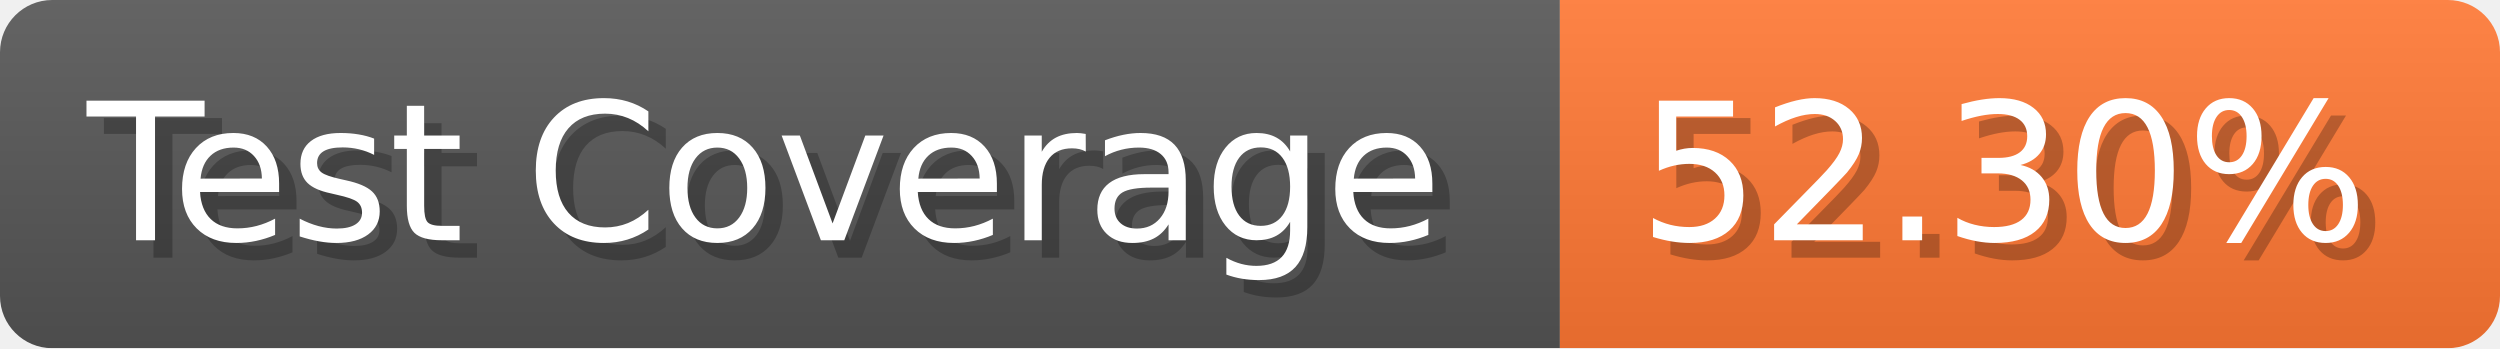
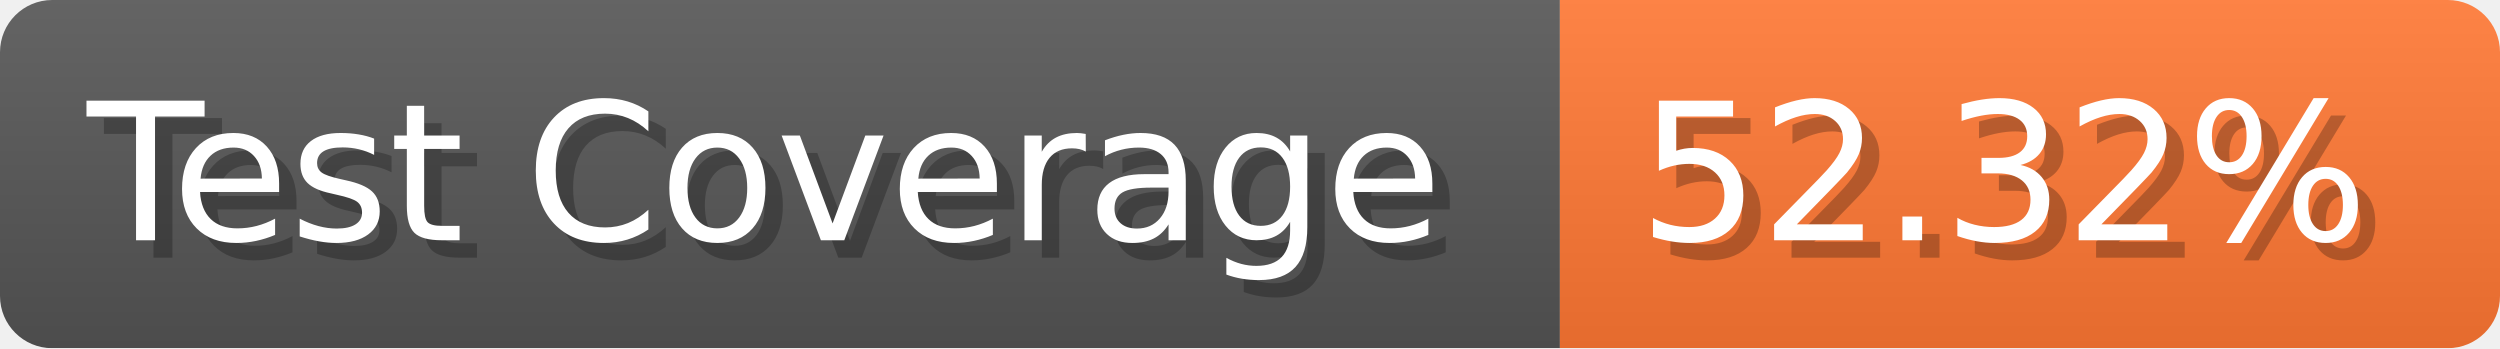
- <svg xmlns="http://www.w3.org/2000/svg" width="143.6" height="20" viewBox="0 0 1436 200" role="img" aria-label="Test Coverage: 52.30%">
+ <svg xmlns="http://www.w3.org/2000/svg" width="143.6" height="20" viewBox="0 0 1436 200" role="img" aria-label="Test Coverage: 52.32%">
  <linearGradient id="a" x2="0" y2="100%">
    <stop offset="0" stop-opacity=".1" stop-color="#EEE" />
    <stop offset="1" stop-opacity=".1" />
  </linearGradient>
  <mask id="m">
    <rect width="1436" height="200" rx="30" fill="#FFF" />
  </mask>
  <g mask="url(#m)">
    <rect width="896" height="200" fill="#555" />
    <rect width="540" height="200" fill="#F73" x="896" />
    <rect width="1436" height="200" fill="url(#a)" />
  </g>
  <g aria-hidden="true" fill="#fff" text-anchor="start" font-family="Verdana,DejaVu Sans,sans-serif" font-size="110">
    <text x="60" y="148" textLength="796" fill="#000" opacity="0.25">Test Coverage</text>
    <text x="50" y="138" textLength="796">Test Coverage</text>
-     <text x="951" y="148" textLength="440" fill="#000" opacity="0.25">52.30%</text>
-     <text x="941" y="138" textLength="440">52.30%</text>
+     <text x="951" y="148" textLength="440" fill="#000" opacity="0.25">52.32%</text>
+     <text x="941" y="138" textLength="440">52.32%</text>
  </g>
</svg>
